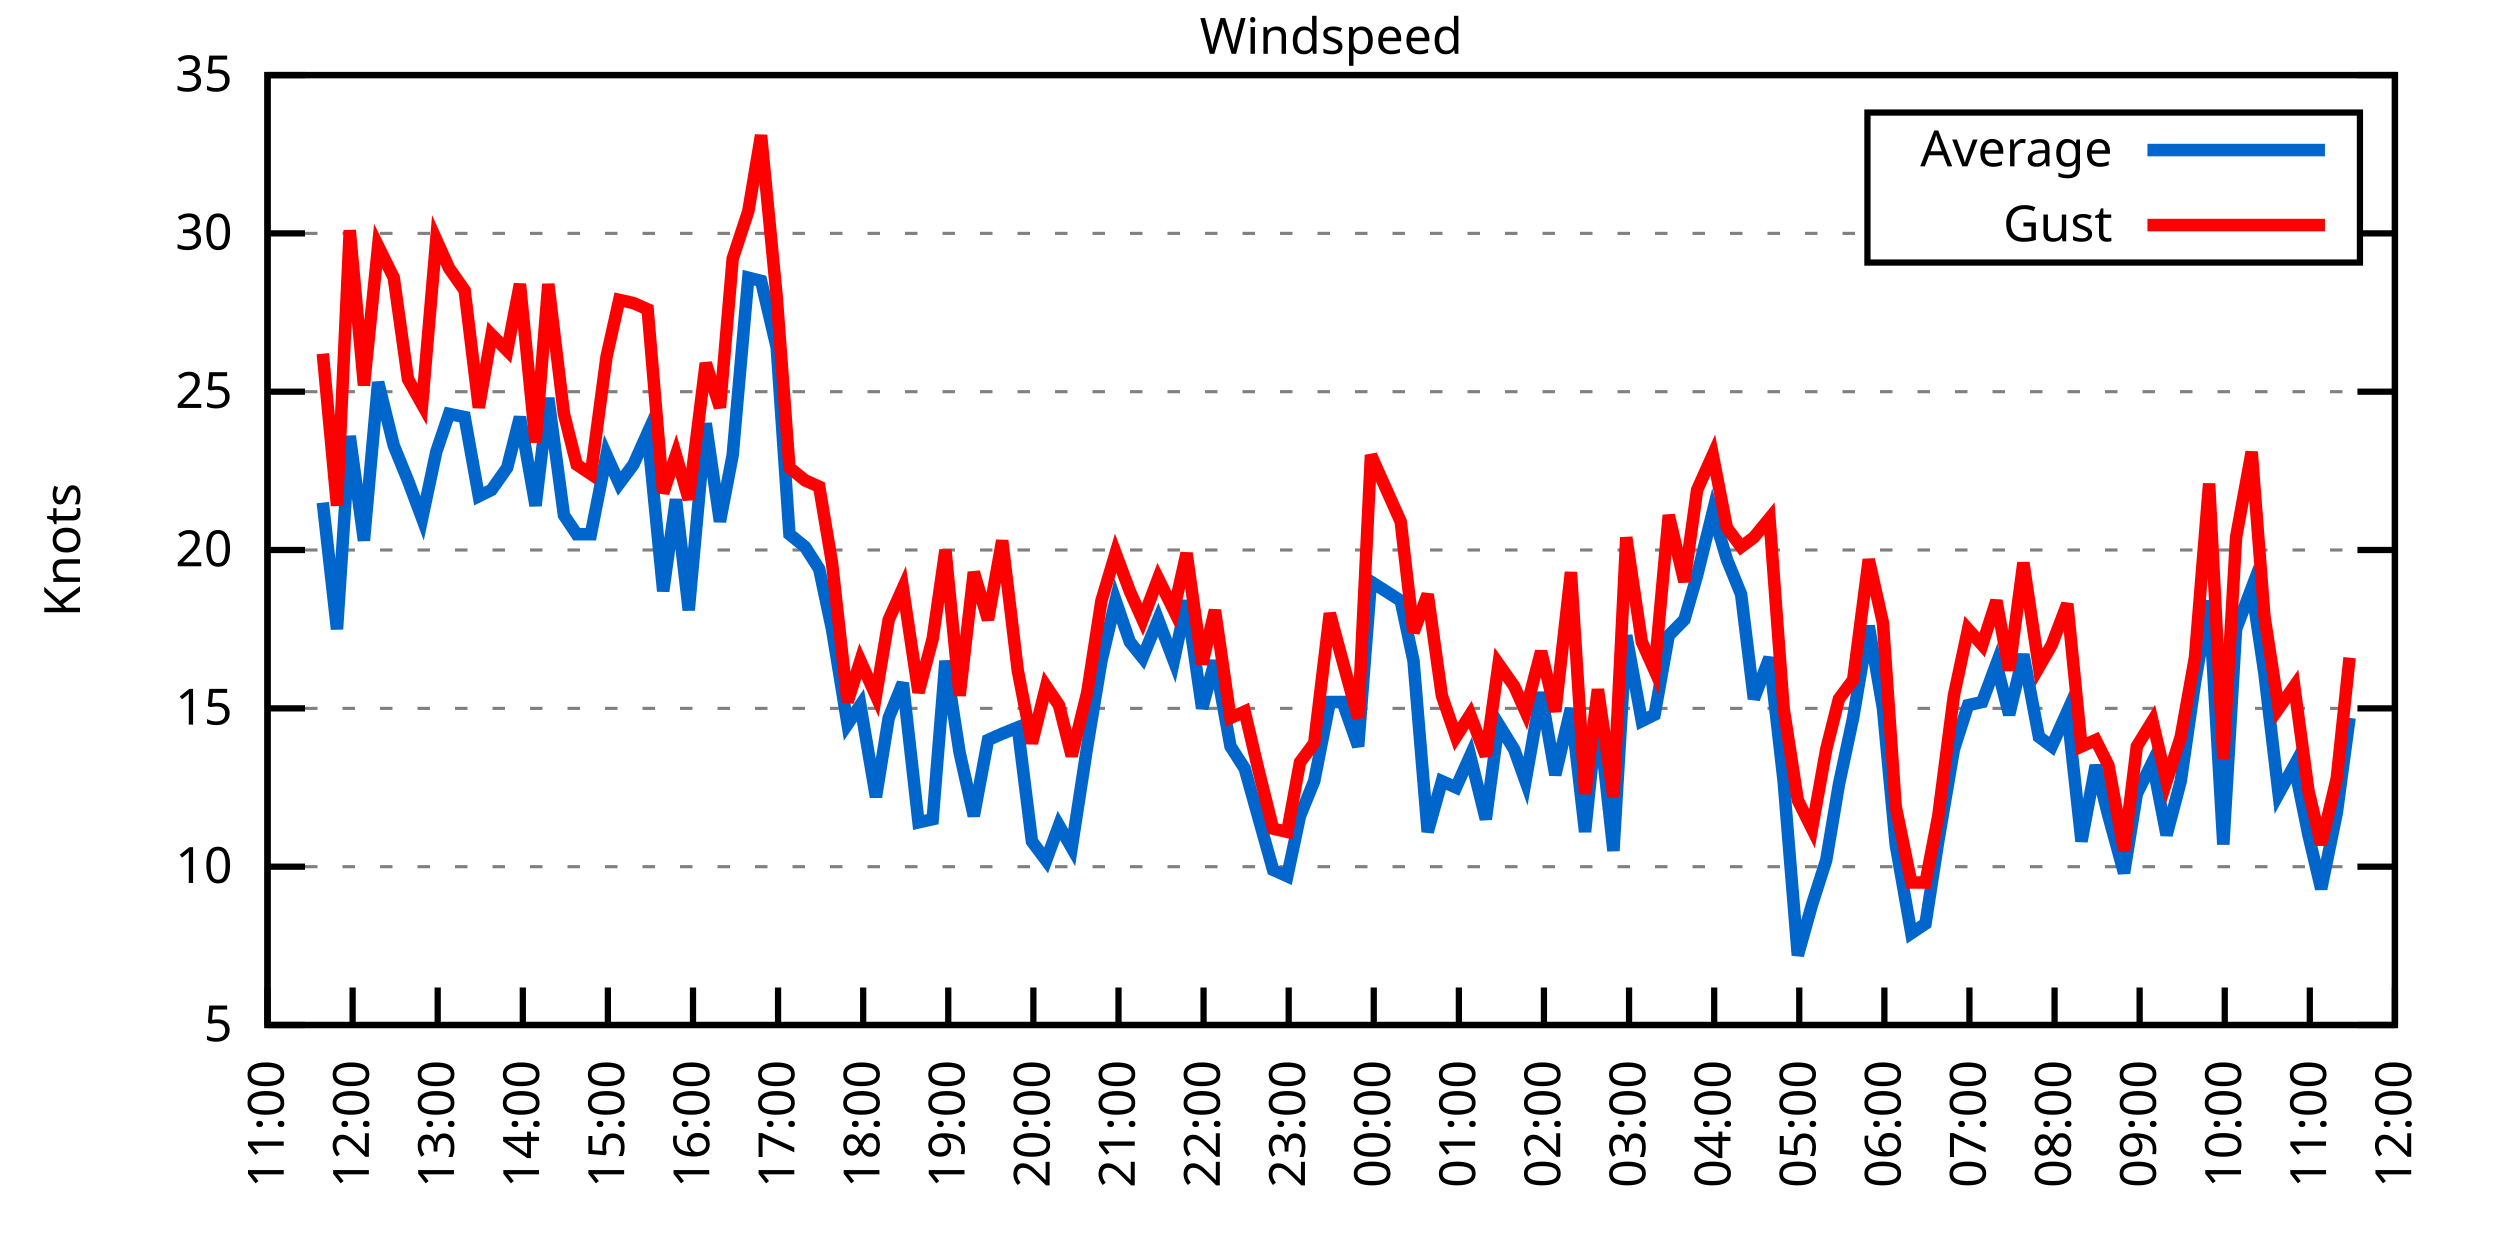
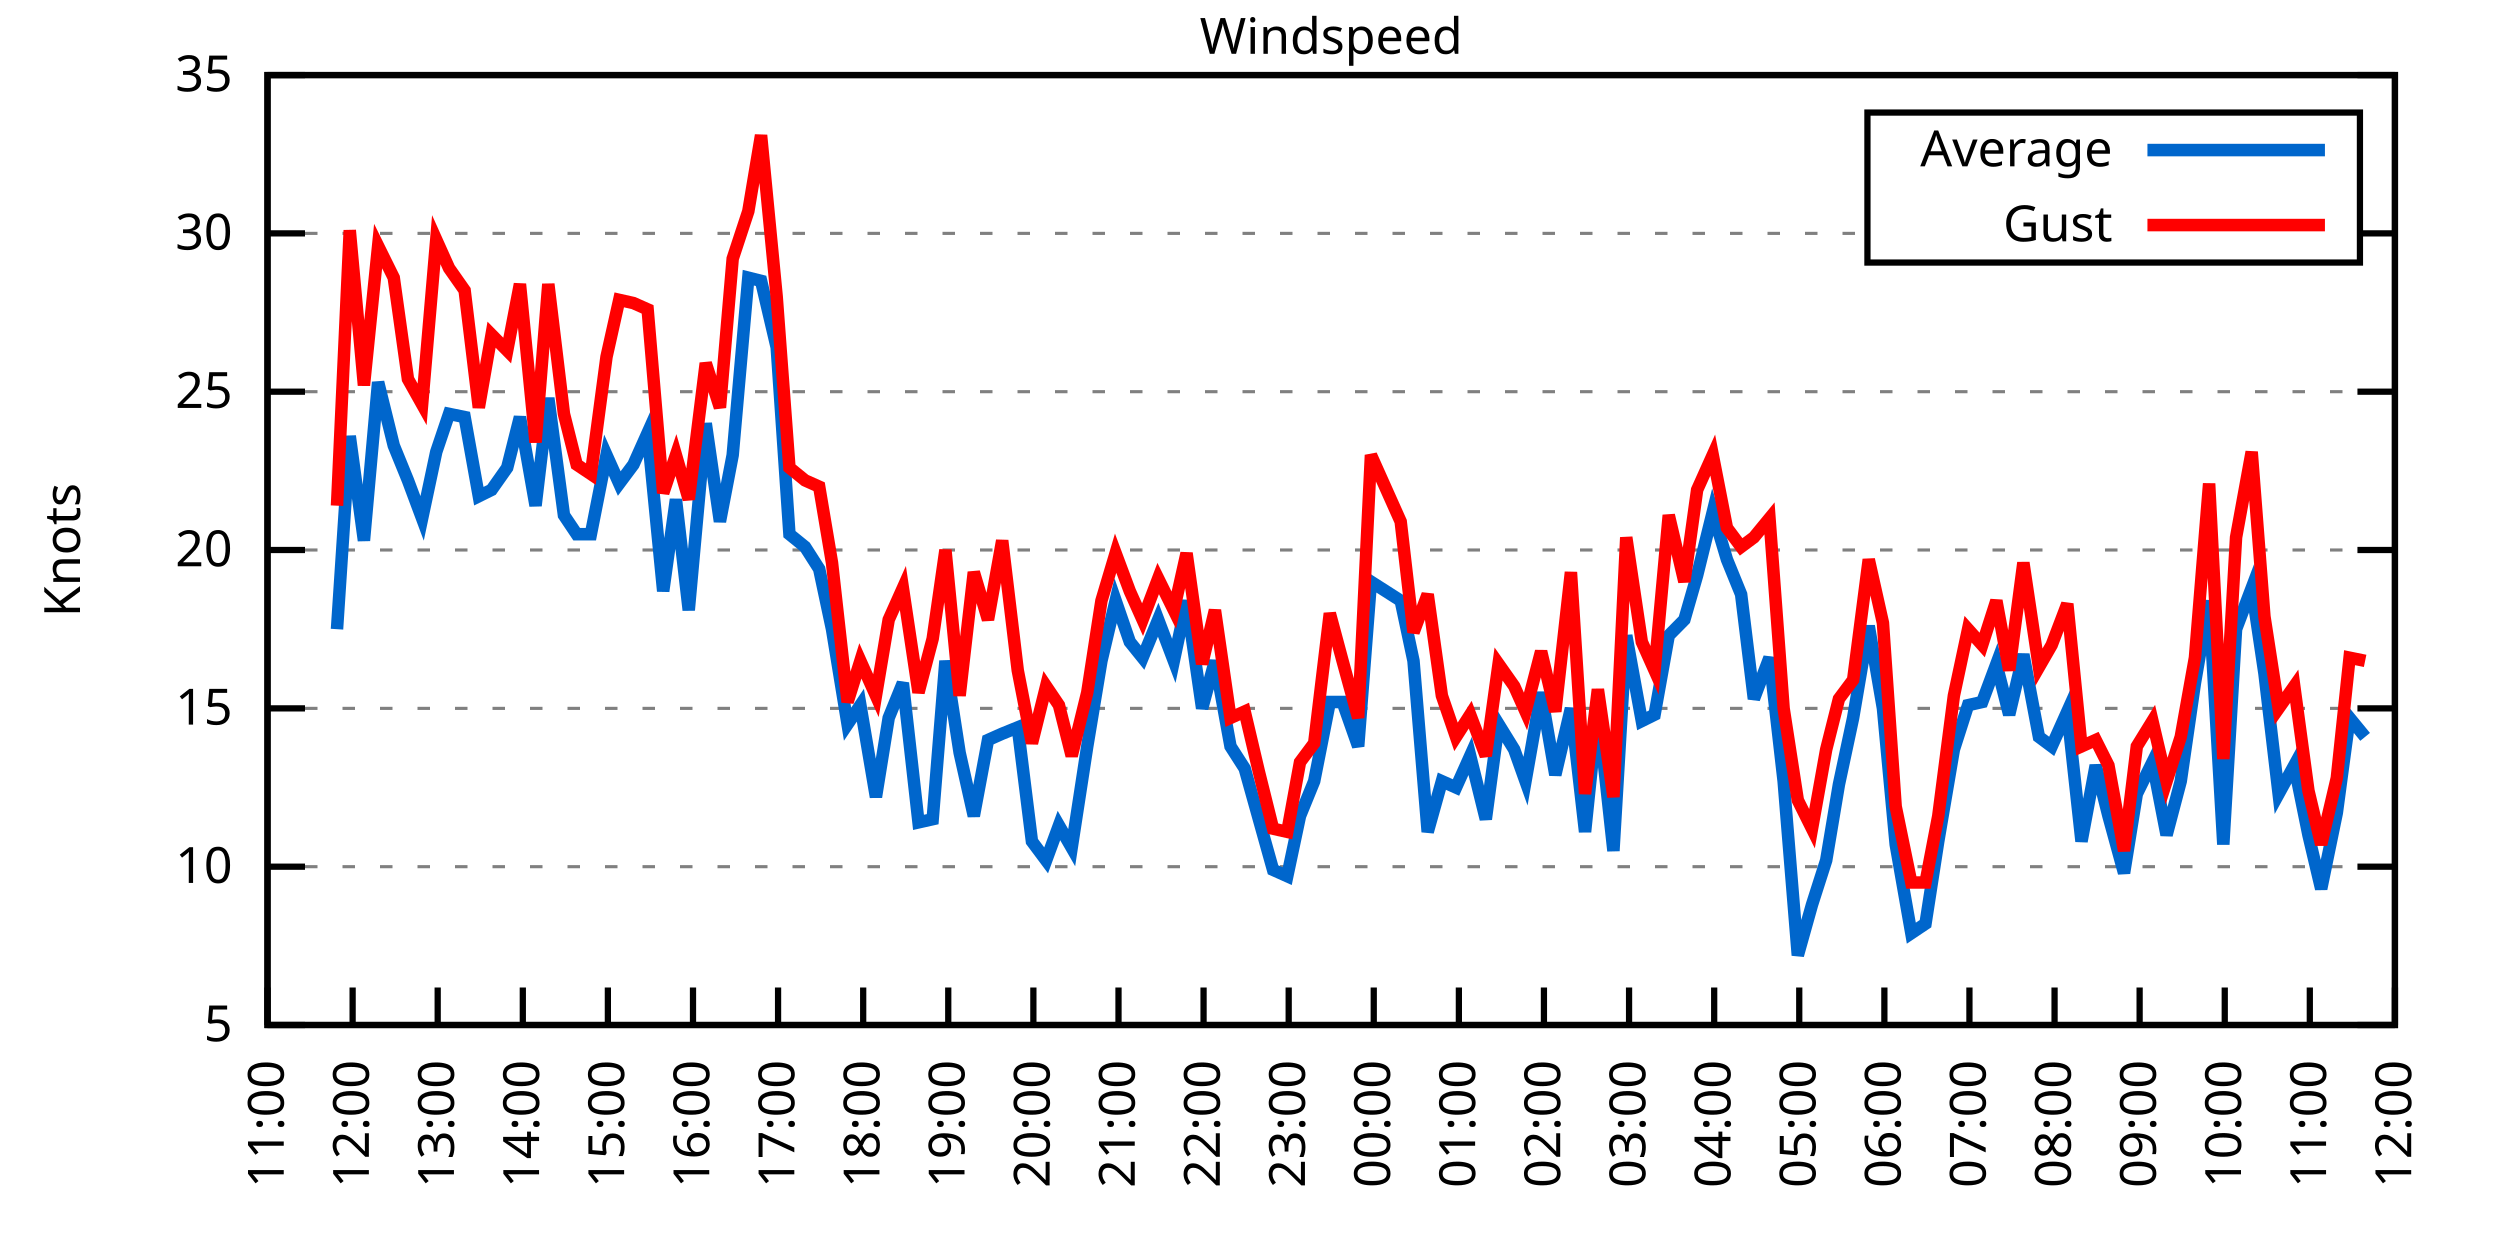
<svg xmlns="http://www.w3.org/2000/svg" xmlns:xlink="http://www.w3.org/1999/xlink" width="400" height="200" viewBox="0 0 400 200">
  <g id="gnuplot_canvas">
    <rect x="0" y="0" width="400" height="200" fill="none" />
    <defs>
      <circle id="gpDot" r="0.5" stroke-width="0.5" stroke="currentColor" />
      <path id="gpPt0" stroke-width="0.333" stroke="currentColor" d="M-1,0 h2 M0,-1 v2" />
      <path id="gpPt1" stroke-width="0.333" stroke="currentColor" d="M-1,-1 L1,1 M1,-1 L-1,1" />
      <path id="gpPt2" stroke-width="0.333" stroke="currentColor" d="M-1,0 L1,0 M0,-1 L0,1 M-1,-1 L1,1 M-1,1 L1,-1" />
      <rect id="gpPt3" stroke-width="0.333" stroke="currentColor" x="-1" y="-1" width="2" height="2" />
      <rect id="gpPt4" stroke-width="0.333" stroke="currentColor" fill="currentColor" x="-1" y="-1" width="2" height="2" />
      <circle id="gpPt5" stroke-width="0.333" stroke="currentColor" cx="0" cy="0" r="1" />
      <use xlink:href="#gpPt5" id="gpPt6" fill="currentColor" stroke="none" />
      <path id="gpPt7" stroke-width="0.333" stroke="currentColor" d="M0,-1.33 L-1.33,0.67 L1.33,0.67 z" />
      <use xlink:href="#gpPt7" id="gpPt8" fill="currentColor" stroke="none" />
      <use xlink:href="#gpPt7" id="gpPt9" stroke="currentColor" transform="rotate(180)" />
      <use xlink:href="#gpPt9" id="gpPt10" fill="currentColor" stroke="none" />
      <use xlink:href="#gpPt3" id="gpPt11" stroke="currentColor" transform="rotate(45)" />
      <use xlink:href="#gpPt11" id="gpPt12" fill="currentColor" stroke="none" />
      <path id="gpPt13" stroke-width="0.333" stroke="currentColor" d="M0,1.330 L1.265,0.411 L0.782,-1.067 L-0.782,-1.076 L-1.265,0.411 z" />
      <use xlink:href="#gpPt13" id="gpPt14" fill="currentColor" stroke="none" />
      <filter id="textbox" filterUnits="objectBoundingBox" x="0" y="0" height="1" width="1">
        <feFlood flood-color="white" flood-opacity="1" result="bgnd" />
        <feComposite in="SourceGraphic" in2="bgnd" operator="atop" />
      </filter>
      <filter id="greybox" filterUnits="objectBoundingBox" x="0" y="0" height="1" width="1">
        <feFlood flood-color="lightgrey" flood-opacity="1" result="grey" />
        <feComposite in="SourceGraphic" in2="grey" operator="atop" />
      </filter>
    </defs>
    <g fill="none" color="white" stroke="currentColor" stroke-width="1.00" stroke-linecap="butt" stroke-linejoin="miter">
</g>
    <g fill="none" color="black" stroke="currentColor" stroke-width="1.00" stroke-linecap="butt" stroke-linejoin="miter">
      <g stroke="none" shape-rendering="crispEdges">
        <polygon fill="rgb(255, 255, 255)" points="42.80,164.00 383.18,164.00 383.18,12.02 42.80,12.02 " />
      </g>
    </g>
    <g fill="none" color="black" stroke="currentColor" stroke-width="1.00" stroke-linecap="butt" stroke-linejoin="miter">
</g>
    <g fill="none" color="black" stroke="black" stroke-width="0.50" stroke-linecap="butt" stroke-linejoin="miter">
</g>
    <g fill="none" color="gray" stroke="currentColor" stroke-width="0.50" stroke-linecap="butt" stroke-linejoin="miter">
      <path stroke="gray" stroke-dasharray="2,4" class="gridline" d="M42.80,164.00 L383.19,164.00  " />
    </g>
    <g fill="none" color="gray" stroke="gray" stroke-width="1.00" stroke-linecap="butt" stroke-linejoin="miter">
</g>
    <g fill="none" color="black" stroke="currentColor" stroke-width="1.00" stroke-linecap="butt" stroke-linejoin="miter">
      <path stroke="black" d="M42.80,164.00 L48.80,164.00 M383.19,164.00 L377.19,164.00  " />
      <g transform="translate(37.20,166.60)" stroke="none" fill="black" font-family="Sans" font-size="8.00" text-anchor="end">
        <text>
          <tspan font-family="Sans"> 5</tspan>
        </text>
      </g>
    </g>
    <g fill="none" color="black" stroke="currentColor" stroke-width="1.00" stroke-linecap="butt" stroke-linejoin="miter">
</g>
    <g fill="none" color="black" stroke="black" stroke-width="0.50" stroke-linecap="butt" stroke-linejoin="miter">
</g>
    <g fill="none" color="gray" stroke="currentColor" stroke-width="0.50" stroke-linecap="butt" stroke-linejoin="miter">
      <path stroke="gray" stroke-dasharray="2,4" class="gridline" d="M42.80,138.67 L383.19,138.67  " />
    </g>
    <g fill="none" color="gray" stroke="gray" stroke-width="1.00" stroke-linecap="butt" stroke-linejoin="miter">
</g>
    <g fill="none" color="black" stroke="currentColor" stroke-width="1.00" stroke-linecap="butt" stroke-linejoin="miter">
      <path stroke="black" d="M42.80,138.67 L48.80,138.67 M383.19,138.67 L377.19,138.67  " />
      <g transform="translate(37.20,141.27)" stroke="none" fill="black" font-family="Sans" font-size="8.00" text-anchor="end">
        <text>
          <tspan font-family="Sans"> 10</tspan>
        </text>
      </g>
    </g>
    <g fill="none" color="black" stroke="currentColor" stroke-width="1.00" stroke-linecap="butt" stroke-linejoin="miter">
</g>
    <g fill="none" color="black" stroke="black" stroke-width="0.50" stroke-linecap="butt" stroke-linejoin="miter">
</g>
    <g fill="none" color="gray" stroke="currentColor" stroke-width="0.50" stroke-linecap="butt" stroke-linejoin="miter">
      <path stroke="gray" stroke-dasharray="2,4" class="gridline" d="M42.80,113.34 L383.19,113.34  " />
    </g>
    <g fill="none" color="gray" stroke="gray" stroke-width="1.00" stroke-linecap="butt" stroke-linejoin="miter">
</g>
    <g fill="none" color="black" stroke="currentColor" stroke-width="1.00" stroke-linecap="butt" stroke-linejoin="miter">
      <path stroke="black" d="M42.80,113.34 L48.80,113.34 M383.19,113.34 L377.19,113.34  " />
      <g transform="translate(37.20,115.94)" stroke="none" fill="black" font-family="Sans" font-size="8.00" text-anchor="end">
        <text>
          <tspan font-family="Sans"> 15</tspan>
        </text>
      </g>
    </g>
    <g fill="none" color="black" stroke="currentColor" stroke-width="1.00" stroke-linecap="butt" stroke-linejoin="miter">
</g>
    <g fill="none" color="black" stroke="black" stroke-width="0.50" stroke-linecap="butt" stroke-linejoin="miter">
</g>
    <g fill="none" color="gray" stroke="currentColor" stroke-width="0.50" stroke-linecap="butt" stroke-linejoin="miter">
      <path stroke="gray" stroke-dasharray="2,4" class="gridline" d="M42.80,88.00 L383.19,88.00  " />
    </g>
    <g fill="none" color="gray" stroke="gray" stroke-width="1.00" stroke-linecap="butt" stroke-linejoin="miter">
</g>
    <g fill="none" color="black" stroke="currentColor" stroke-width="1.00" stroke-linecap="butt" stroke-linejoin="miter">
      <path stroke="black" d="M42.80,88.00 L48.80,88.00 M383.19,88.00 L377.19,88.00  " />
      <g transform="translate(37.20,90.60)" stroke="none" fill="black" font-family="Sans" font-size="8.00" text-anchor="end">
        <text>
          <tspan font-family="Sans"> 20</tspan>
        </text>
      </g>
    </g>
    <g fill="none" color="black" stroke="currentColor" stroke-width="1.00" stroke-linecap="butt" stroke-linejoin="miter">
</g>
    <g fill="none" color="black" stroke="black" stroke-width="0.50" stroke-linecap="butt" stroke-linejoin="miter">
</g>
    <g fill="none" color="gray" stroke="currentColor" stroke-width="0.50" stroke-linecap="butt" stroke-linejoin="miter">
      <path stroke="gray" stroke-dasharray="2,4" class="gridline" d="M42.80,62.67 L383.19,62.67  " />
    </g>
    <g fill="none" color="gray" stroke="gray" stroke-width="1.00" stroke-linecap="butt" stroke-linejoin="miter">
</g>
    <g fill="none" color="black" stroke="currentColor" stroke-width="1.00" stroke-linecap="butt" stroke-linejoin="miter">
      <path stroke="black" d="M42.80,62.67 L48.80,62.67 M383.19,62.67 L377.19,62.67  " />
      <g transform="translate(37.20,65.27)" stroke="none" fill="black" font-family="Sans" font-size="8.00" text-anchor="end">
        <text>
          <tspan font-family="Sans"> 25</tspan>
        </text>
      </g>
    </g>
    <g fill="none" color="black" stroke="currentColor" stroke-width="1.00" stroke-linecap="butt" stroke-linejoin="miter">
</g>
    <g fill="none" color="black" stroke="black" stroke-width="0.50" stroke-linecap="butt" stroke-linejoin="miter">
</g>
    <g fill="none" color="gray" stroke="currentColor" stroke-width="0.50" stroke-linecap="butt" stroke-linejoin="miter">
      <path stroke="gray" stroke-dasharray="2,4" class="gridline" d="M42.80,37.34 L298.79,37.34 M377.59,37.34 L383.19,37.34  " />
    </g>
    <g fill="none" color="gray" stroke="gray" stroke-width="1.00" stroke-linecap="butt" stroke-linejoin="miter">
</g>
    <g fill="none" color="black" stroke="currentColor" stroke-width="1.00" stroke-linecap="butt" stroke-linejoin="miter">
      <path stroke="black" d="M42.80,37.34 L48.80,37.34 M383.19,37.34 L377.19,37.34  " />
      <g transform="translate(37.20,39.94)" stroke="none" fill="black" font-family="Sans" font-size="8.00" text-anchor="end">
        <text>
          <tspan font-family="Sans"> 30</tspan>
        </text>
      </g>
    </g>
    <g fill="none" color="black" stroke="currentColor" stroke-width="1.00" stroke-linecap="butt" stroke-linejoin="miter">
</g>
    <g fill="none" color="black" stroke="black" stroke-width="0.50" stroke-linecap="butt" stroke-linejoin="miter">
</g>
    <g fill="none" color="gray" stroke="currentColor" stroke-width="0.50" stroke-linecap="butt" stroke-linejoin="miter">
      <path stroke="gray" stroke-dasharray="2,4" class="gridline" d="M42.80,12.01 L383.19,12.01  " />
    </g>
    <g fill="none" color="gray" stroke="gray" stroke-width="1.00" stroke-linecap="butt" stroke-linejoin="miter">
</g>
    <g fill="none" color="black" stroke="currentColor" stroke-width="1.00" stroke-linecap="butt" stroke-linejoin="miter">
      <path stroke="black" d="M42.80,12.01 L48.80,12.01 M383.19,12.01 L377.19,12.01  " />
      <g transform="translate(37.20,14.61)" stroke="none" fill="black" font-family="Sans" font-size="8.00" text-anchor="end">
        <text>
          <tspan font-family="Sans"> 35</tspan>
        </text>
      </g>
    </g>
    <g fill="none" color="black" stroke="currentColor" stroke-width="1.00" stroke-linecap="butt" stroke-linejoin="miter">
      <path stroke="black" d="M42.80,164.00 L42.80,158.00  " />
      <g transform="translate(45.40,169.60) rotate(270.00)" stroke="none" fill="black" font-family="Sans" font-size="8.00" text-anchor="end">
        <text>
          <tspan font-family="Sans">11:00</tspan>
        </text>
      </g>
    </g>
    <g fill="none" color="black" stroke="currentColor" stroke-width="1.00" stroke-linecap="butt" stroke-linejoin="miter">
      <path stroke="black" d="M56.42,164.00 L56.42,158.00  " />
      <g transform="translate(59.02,169.60) rotate(270.00)" stroke="none" fill="black" font-family="Sans" font-size="8.00" text-anchor="end">
        <text>
          <tspan font-family="Sans">12:00</tspan>
        </text>
      </g>
    </g>
    <g fill="none" color="black" stroke="currentColor" stroke-width="1.00" stroke-linecap="butt" stroke-linejoin="miter">
      <path stroke="black" d="M70.03,164.00 L70.03,158.00  " />
      <g transform="translate(72.63,169.60) rotate(270.00)" stroke="none" fill="black" font-family="Sans" font-size="8.00" text-anchor="end">
        <text>
          <tspan font-family="Sans">13:00</tspan>
        </text>
      </g>
    </g>
    <g fill="none" color="black" stroke="currentColor" stroke-width="1.00" stroke-linecap="butt" stroke-linejoin="miter">
      <path stroke="black" d="M83.65,164.00 L83.65,158.00  " />
      <g transform="translate(86.25,169.60) rotate(270.00)" stroke="none" fill="black" font-family="Sans" font-size="8.00" text-anchor="end">
        <text>
          <tspan font-family="Sans">14:00</tspan>
        </text>
      </g>
    </g>
    <g fill="none" color="black" stroke="currentColor" stroke-width="1.00" stroke-linecap="butt" stroke-linejoin="miter">
      <path stroke="black" d="M97.26,164.00 L97.26,158.00  " />
      <g transform="translate(99.86,169.60) rotate(270.00)" stroke="none" fill="black" font-family="Sans" font-size="8.00" text-anchor="end">
        <text>
          <tspan font-family="Sans">15:00</tspan>
        </text>
      </g>
    </g>
    <g fill="none" color="black" stroke="currentColor" stroke-width="1.00" stroke-linecap="butt" stroke-linejoin="miter">
      <path stroke="black" d="M110.88,164.00 L110.88,158.00  " />
      <g transform="translate(113.48,169.60) rotate(270.00)" stroke="none" fill="black" font-family="Sans" font-size="8.00" text-anchor="end">
        <text>
          <tspan font-family="Sans">16:00</tspan>
        </text>
      </g>
    </g>
    <g fill="none" color="black" stroke="currentColor" stroke-width="1.00" stroke-linecap="butt" stroke-linejoin="miter">
      <path stroke="black" d="M124.49,164.00 L124.49,158.00  " />
      <g transform="translate(127.09,169.60) rotate(270.00)" stroke="none" fill="black" font-family="Sans" font-size="8.00" text-anchor="end">
        <text>
          <tspan font-family="Sans">17:00</tspan>
        </text>
      </g>
    </g>
    <g fill="none" color="black" stroke="currentColor" stroke-width="1.00" stroke-linecap="butt" stroke-linejoin="miter">
      <path stroke="black" d="M138.11,164.00 L138.11,158.00  " />
      <g transform="translate(140.71,169.60) rotate(270.00)" stroke="none" fill="black" font-family="Sans" font-size="8.00" text-anchor="end">
        <text>
          <tspan font-family="Sans">18:00</tspan>
        </text>
      </g>
    </g>
    <g fill="none" color="black" stroke="currentColor" stroke-width="1.00" stroke-linecap="butt" stroke-linejoin="miter">
      <path stroke="black" d="M151.72,164.00 L151.72,158.00  " />
      <g transform="translate(154.32,169.60) rotate(270.00)" stroke="none" fill="black" font-family="Sans" font-size="8.00" text-anchor="end">
        <text>
          <tspan font-family="Sans">19:00</tspan>
        </text>
      </g>
    </g>
    <g fill="none" color="black" stroke="currentColor" stroke-width="1.00" stroke-linecap="butt" stroke-linejoin="miter">
      <path stroke="black" d="M165.34,164.00 L165.34,158.00  " />
      <g transform="translate(167.94,169.60) rotate(270.00)" stroke="none" fill="black" font-family="Sans" font-size="8.00" text-anchor="end">
        <text>
          <tspan font-family="Sans">20:00</tspan>
        </text>
      </g>
    </g>
    <g fill="none" color="black" stroke="currentColor" stroke-width="1.00" stroke-linecap="butt" stroke-linejoin="miter">
      <path stroke="black" d="M178.96,164.00 L178.96,158.00  " />
      <g transform="translate(181.56,169.60) rotate(270.00)" stroke="none" fill="black" font-family="Sans" font-size="8.00" text-anchor="end">
        <text>
          <tspan font-family="Sans">21:00</tspan>
        </text>
      </g>
    </g>
    <g fill="none" color="black" stroke="currentColor" stroke-width="1.00" stroke-linecap="butt" stroke-linejoin="miter">
      <path stroke="black" d="M192.57,164.00 L192.57,158.00  " />
      <g transform="translate(195.17,169.60) rotate(270.00)" stroke="none" fill="black" font-family="Sans" font-size="8.00" text-anchor="end">
        <text>
          <tspan font-family="Sans">22:00</tspan>
        </text>
      </g>
    </g>
    <g fill="none" color="black" stroke="currentColor" stroke-width="1.00" stroke-linecap="butt" stroke-linejoin="miter">
      <path stroke="black" d="M206.19,164.00 L206.19,158.00  " />
      <g transform="translate(208.79,169.60) rotate(270.00)" stroke="none" fill="black" font-family="Sans" font-size="8.00" text-anchor="end">
        <text>
          <tspan font-family="Sans">23:00</tspan>
        </text>
      </g>
    </g>
    <g fill="none" color="black" stroke="currentColor" stroke-width="1.00" stroke-linecap="butt" stroke-linejoin="miter">
      <path stroke="black" d="M219.80,164.00 L219.80,158.00  " />
      <g transform="translate(222.40,169.60) rotate(270.00)" stroke="none" fill="black" font-family="Sans" font-size="8.00" text-anchor="end">
        <text>
          <tspan font-family="Sans">00:00</tspan>
        </text>
      </g>
    </g>
    <g fill="none" color="black" stroke="currentColor" stroke-width="1.00" stroke-linecap="butt" stroke-linejoin="miter">
      <path stroke="black" d="M233.42,164.00 L233.42,158.00  " />
      <g transform="translate(236.02,169.60) rotate(270.00)" stroke="none" fill="black" font-family="Sans" font-size="8.00" text-anchor="end">
        <text>
          <tspan font-family="Sans">01:00</tspan>
        </text>
      </g>
    </g>
    <g fill="none" color="black" stroke="currentColor" stroke-width="1.00" stroke-linecap="butt" stroke-linejoin="miter">
      <path stroke="black" d="M247.03,164.00 L247.03,158.00  " />
      <g transform="translate(249.63,169.60) rotate(270.00)" stroke="none" fill="black" font-family="Sans" font-size="8.00" text-anchor="end">
        <text>
          <tspan font-family="Sans">02:00</tspan>
        </text>
      </g>
    </g>
    <g fill="none" color="black" stroke="currentColor" stroke-width="1.00" stroke-linecap="butt" stroke-linejoin="miter">
      <path stroke="black" d="M260.65,164.00 L260.65,158.00  " />
      <g transform="translate(263.25,169.60) rotate(270.00)" stroke="none" fill="black" font-family="Sans" font-size="8.00" text-anchor="end">
        <text>
          <tspan font-family="Sans">03:00</tspan>
        </text>
      </g>
    </g>
    <g fill="none" color="black" stroke="currentColor" stroke-width="1.00" stroke-linecap="butt" stroke-linejoin="miter">
      <path stroke="black" d="M274.27,164.00 L274.27,158.00  " />
      <g transform="translate(276.87,169.60) rotate(270.00)" stroke="none" fill="black" font-family="Sans" font-size="8.00" text-anchor="end">
        <text>
          <tspan font-family="Sans">04:00</tspan>
        </text>
      </g>
    </g>
    <g fill="none" color="black" stroke="currentColor" stroke-width="1.00" stroke-linecap="butt" stroke-linejoin="miter">
      <path stroke="black" d="M287.88,164.00 L287.88,158.00  " />
      <g transform="translate(290.48,169.60) rotate(270.00)" stroke="none" fill="black" font-family="Sans" font-size="8.00" text-anchor="end">
        <text>
          <tspan font-family="Sans">05:00</tspan>
        </text>
      </g>
    </g>
    <g fill="none" color="black" stroke="currentColor" stroke-width="1.00" stroke-linecap="butt" stroke-linejoin="miter">
      <path stroke="black" d="M301.50,164.00 L301.50,158.00  " />
      <g transform="translate(304.10,169.60) rotate(270.00)" stroke="none" fill="black" font-family="Sans" font-size="8.00" text-anchor="end">
        <text>
          <tspan font-family="Sans">06:00</tspan>
        </text>
      </g>
    </g>
    <g fill="none" color="black" stroke="currentColor" stroke-width="1.00" stroke-linecap="butt" stroke-linejoin="miter">
      <path stroke="black" d="M315.11,164.00 L315.11,158.00  " />
      <g transform="translate(317.71,169.60) rotate(270.00)" stroke="none" fill="black" font-family="Sans" font-size="8.00" text-anchor="end">
        <text>
          <tspan font-family="Sans">07:00</tspan>
        </text>
      </g>
    </g>
    <g fill="none" color="black" stroke="currentColor" stroke-width="1.00" stroke-linecap="butt" stroke-linejoin="miter">
      <path stroke="black" d="M328.73,164.00 L328.73,158.00  " />
      <g transform="translate(331.33,169.60) rotate(270.00)" stroke="none" fill="black" font-family="Sans" font-size="8.00" text-anchor="end">
        <text>
          <tspan font-family="Sans">08:00</tspan>
        </text>
      </g>
    </g>
    <g fill="none" color="black" stroke="currentColor" stroke-width="1.00" stroke-linecap="butt" stroke-linejoin="miter">
      <path stroke="black" d="M342.34,164.00 L342.34,158.00  " />
      <g transform="translate(344.94,169.60) rotate(270.00)" stroke="none" fill="black" font-family="Sans" font-size="8.00" text-anchor="end">
        <text>
          <tspan font-family="Sans">09:00</tspan>
        </text>
      </g>
    </g>
    <g fill="none" color="black" stroke="currentColor" stroke-width="1.00" stroke-linecap="butt" stroke-linejoin="miter">
      <path stroke="black" d="M355.96,164.00 L355.96,158.00  " />
      <g transform="translate(358.56,169.60) rotate(270.00)" stroke="none" fill="black" font-family="Sans" font-size="8.00" text-anchor="end">
        <text>
          <tspan font-family="Sans">10:00</tspan>
        </text>
      </g>
    </g>
    <g fill="none" color="black" stroke="currentColor" stroke-width="1.00" stroke-linecap="butt" stroke-linejoin="miter">
      <path stroke="black" d="M369.57,164.00 L369.57,158.00  " />
      <g transform="translate(372.17,169.60) rotate(270.00)" stroke="none" fill="black" font-family="Sans" font-size="8.00" text-anchor="end">
        <text>
          <tspan font-family="Sans">11:00</tspan>
        </text>
      </g>
    </g>
    <g fill="none" color="black" stroke="currentColor" stroke-width="1.00" stroke-linecap="butt" stroke-linejoin="miter">
      <path stroke="black" d="M383.19,164.00 L383.19,158.00  " />
      <g transform="translate(385.79,169.60) rotate(270.00)" stroke="none" fill="black" font-family="Sans" font-size="8.00" text-anchor="end">
        <text>
          <tspan font-family="Sans">12:00</tspan>
        </text>
      </g>
    </g>
    <g fill="none" color="black" stroke="currentColor" stroke-width="1.00" stroke-linecap="butt" stroke-linejoin="miter">
</g>
    <g fill="none" color="black" stroke="currentColor" stroke-width="1.00" stroke-linecap="butt" stroke-linejoin="miter">
      <path stroke="black" d="M42.80,12.01 L42.80,164.00 L383.19,164.00 L383.19,12.01 L42.80,12.01 Z  " />
    </g>
    <g fill="none" color="black" stroke="currentColor" stroke-width="1.00" stroke-linecap="butt" stroke-linejoin="miter">
</g>
    <g fill="none" color="black" stroke="currentColor" stroke-width="1.00" stroke-linecap="butt" stroke-linejoin="miter">
      <path stroke="black" d="M298.79,42.01 L298.79,18.01 L377.59,18.01 L377.59,42.01 L298.79,42.01 Z  " />
    </g>
    <g id="Windspeed_plot_1">
      <g fill="none" color="white" stroke="black" stroke-width="2.00" stroke-linecap="butt" stroke-linejoin="miter">
</g>
      <g fill="none" color="black" stroke="currentColor" stroke-width="2.00" stroke-linecap="butt" stroke-linejoin="miter">
        <g transform="translate(337.99,26.61)" stroke="none" fill="black" font-family="Sans" font-size="8.00" text-anchor="end">
          <text>
            <tspan font-family="Sans">Average</tspan>
          </text>
        </g>
      </g>
      <g fill="none" color="black" stroke="currentColor" stroke-width="2.00" stroke-linecap="butt" stroke-linejoin="miter">
-         <path stroke="rgb(  0, 102, 204)" d="M343.59,24.01 L371.99,24.01 M51.65,80.41 L53.92,100.67 L55.96,69.77 L58.23,86.49 L60.50,61.15 L63.00,71.29   L65.27,76.86 L67.54,82.94 L69.80,72.30 L71.85,66.22 L74.34,66.73 L76.61,79.39 L78.65,78.38 L81.15,74.83   L83.19,66.73 L85.69,80.91 L87.73,63.69 L90.23,82.43 L92.27,85.47 L94.54,85.47 L97.04,72.81 L99.08,77.37   L101.35,74.33 L103.62,69.26 L106.11,94.59 L108.15,79.90 L110.20,97.63 L112.92,67.74 L115.19,83.45 L117.23,72.81   L119.73,44.43 L121.77,44.94 L124.27,55.58 L126.31,85.47 L128.81,87.50 L131.07,91.04 L133.12,100.67 L135.61,115.87   L137.66,112.83 L140.15,127.52 L142.19,114.86 L144.46,109.28 L146.96,131.58 L149.23,131.07 L151.27,105.74 L153.54,120.43   L155.81,130.56 L158.08,118.40 L160.35,117.39 L162.84,116.38 L165.11,134.62 L167.38,137.66 L169.43,132.08 L171.47,135.63   L173.96,119.42 L176.23,105.74 L178.50,96.11 L180.77,102.70 L182.81,105.23 L185.31,99.15 L187.81,105.74 L189.85,96.11   L192.34,113.34 L194.39,105.74 L196.88,119.42 L199.15,122.96 L201.42,131.07 L203.69,139.17 L205.96,140.19 L208.00,130.56   L210.27,124.99 L212.77,112.32 L214.81,112.32 L217.31,119.42 L219.35,93.07 L224.11,96.11 L226.16,105.74 L228.43,133.10   L230.70,124.99 L232.96,126.00 L235.23,120.94 L237.73,131.07 L239.77,115.87 L242.27,119.92 L244.08,124.99 L246.58,110.80   L248.85,123.98 L251.35,113.34 L253.61,133.10 L255.66,113.34 L258.15,136.14 L260.20,101.68 L262.69,115.36 L264.73,114.35   L267.00,101.68 L269.50,99.15 L271.54,92.06 L274.04,81.93 L276.31,89.52 L278.58,95.10 L280.62,111.82 L283.12,105.23   L285.38,124.99 L287.65,152.85 L289.92,144.75 L292.19,137.66 L294.23,125.50 L296.50,114.86 L299.00,100.16 L301.27,113.34   L303.31,135.12 L305.81,149.31 L308.08,147.79 L310.12,134.62 L312.62,119.92 L314.89,112.83 L317.15,112.32 L319.42,106.24   L321.47,114.35 L323.74,104.72 L326.23,117.90 L328.27,119.42 L330.77,113.84 L333.04,134.62 L335.31,122.46 L337.35,130.56   L339.85,139.68 L341.89,127.02 L344.39,121.95 L346.65,133.60 L348.92,124.99 L351.19,109.28 L353.46,96.11 L355.73,135.12   L357.77,100.67 L360.27,94.08 L362.31,107.76 L364.58,127.02 L367.08,122.46 L369.35,133.60 L371.39,142.21 L373.89,130.06   L375.93,114.86  " />
+         <path stroke="rgb(  0, 102, 204)" d="M343.59,24.01 L371.99,24.01 M53.92,100.67 L55.96,69.77 L58.23,86.49 L60.50,61.15 L63.00,71.29 L65.27,76.86   L67.54,82.94 L69.80,72.30 L71.85,66.22 L74.34,66.73 L76.61,79.39 L78.65,78.38 L81.15,74.83 L83.19,66.73   L85.69,80.91 L87.73,63.69 L90.23,82.43 L92.27,85.47 L94.54,85.47 L97.04,72.81 L99.08,77.37 L101.35,74.33   L103.62,69.26 L106.11,94.59 L108.15,79.90 L110.20,97.63 L112.92,67.74 L115.19,83.45 L117.23,72.81 L119.73,44.43   L121.77,44.94 L124.27,55.58 L126.31,85.47 L128.81,87.50 L131.07,91.04 L133.12,100.67 L135.61,115.87 L137.66,112.83   L140.15,127.52 L142.19,114.86 L144.46,109.28 L146.96,131.58 L149.23,131.07 L151.27,105.74 L153.54,120.43 L155.81,130.56   L158.08,118.40 L160.35,117.39 L162.84,116.38 L165.11,134.62 L167.38,137.66 L169.43,132.08 L171.47,135.63 L173.96,119.42   L176.23,105.74 L178.50,96.11 L180.77,102.70 L182.81,105.23 L185.31,99.15 L187.81,105.74 L189.85,96.11 L192.34,113.34   L194.39,105.74 L196.88,119.42 L199.15,122.96 L201.42,131.07 L203.69,139.17 L205.96,140.19 L208.00,130.56 L210.27,124.99   L212.77,112.32 L214.81,112.32 L217.31,119.42 L219.35,93.07 L224.11,96.11 L226.16,105.74 L228.43,133.10 L230.70,124.99   L232.96,126.00 L235.23,120.94 L237.73,131.07 L239.77,115.87 L242.27,119.92 L244.08,124.99 L246.58,110.80 L248.85,123.98   L251.35,113.34 L253.61,133.10 L255.66,113.34 L258.15,136.14 L260.20,101.68 L262.69,115.36 L264.73,114.35 L267.00,101.68   L269.50,99.15 L271.54,92.06 L274.04,81.93 L276.31,89.52 L278.58,95.10 L280.62,111.82 L283.12,105.23 L285.38,124.99   L287.65,152.85 L289.92,144.75 L292.19,137.66 L294.23,125.50 L296.50,114.86 L299.00,100.16 L301.27,113.34 L303.31,135.12   L305.81,149.31 L308.08,147.79 L310.12,134.62 L312.62,119.92 L314.89,112.83 L317.15,112.32 L319.42,106.24 L321.47,114.35   L323.74,104.72 L326.23,117.90 L328.27,119.42 L330.77,113.84 L333.04,134.62 L335.31,122.46 L337.35,130.56 L339.85,139.68   L341.89,127.02 L344.39,121.95 L346.65,133.60 L348.92,124.99 L351.19,109.28 L353.46,96.11 L355.73,135.12 L357.77,100.67   L360.27,94.08 L362.31,107.76 L364.58,127.02 L367.08,122.46 L369.35,133.60 L371.39,142.21 L373.89,130.06 L375.93,114.86   L378.42,117.90  " />
      </g>
    </g>
    <g id="Windspeed_plot_2">
      <g fill="none" color="black" stroke="currentColor" stroke-width="2.00" stroke-linecap="butt" stroke-linejoin="miter">
        <g transform="translate(337.99,38.61)" stroke="none" fill="black" font-family="Sans" font-size="8.00" text-anchor="end">
          <text>
            <tspan font-family="Sans">Gust</tspan>
          </text>
        </g>
      </g>
      <g fill="none" color="black" stroke="currentColor" stroke-width="2.00" stroke-linecap="butt" stroke-linejoin="miter">
-         <path stroke="rgb(255,   0,   0)" d="M343.59,36.01 L371.99,36.01 M51.65,56.59 L53.92,80.91 L55.96,36.84 L58.23,61.66 L60.50,39.37 L63.00,44.43   L65.27,60.65 L67.54,64.70 L69.80,38.35 L71.85,42.91 L74.34,46.46 L76.61,65.21 L78.65,53.55 L81.15,56.09   L83.19,45.45 L85.69,70.78 L87.73,45.45 L90.23,66.22 L92.27,74.33 L94.54,75.85 L97.04,57.10 L99.08,47.98   L101.35,48.49 L103.62,49.50 L106.11,78.89 L108.15,72.81 L110.20,79.90 L112.92,58.11 L115.19,65.21 L117.23,41.39   L119.73,33.80 L121.77,21.64 L124.27,47.47 L126.31,74.83 L128.81,76.86 L131.07,77.87 L133.12,90.03 L135.61,112.32   L137.66,105.74 L140.15,111.31 L142.19,99.15 L144.46,94.08 L146.96,110.80 L149.23,102.19 L151.27,88.00 L153.54,111.31   L155.81,91.55 L158.08,99.15 L160.35,86.49 L162.84,107.26 L165.11,118.91 L167.38,109.79 L169.43,112.83 L171.47,120.94   L173.96,110.80 L176.23,96.11 L178.50,88.51 L180.77,94.59 L182.81,99.15 L185.31,92.56 L187.81,97.63 L189.85,88.51   L192.34,106.24 L194.39,97.63 L196.88,114.86 L199.15,113.84 L201.42,123.47 L203.69,132.59 L205.96,133.10 L208.00,121.95   L210.27,118.91 L212.77,98.14 L214.81,105.74 L217.31,114.86 L219.35,72.81 L224.11,83.45 L226.16,101.18 L228.43,95.10   L230.70,111.31 L232.96,117.90 L235.23,114.35 L237.73,120.94 L239.77,106.24 L242.27,109.79 L244.08,113.84 L246.58,104.22   L248.85,113.84 L251.35,91.55 L253.61,127.02 L255.66,110.30 L258.15,127.52 L260.20,85.98 L262.69,102.70 L264.73,107.26   L267.00,82.43 L269.50,93.07 L271.54,78.38 L274.04,72.81 L276.31,84.46 L278.58,87.50 L280.62,85.98 L283.12,82.94   L285.38,113.34 L287.65,128.03 L289.92,132.59 L292.19,119.92 L294.23,111.82 L296.50,108.78 L299.00,89.52 L301.27,99.66   L303.31,129.04 L305.81,141.20 L308.08,141.20 L310.12,130.56 L312.62,111.31 L314.89,100.67 L317.15,103.20 L319.42,96.11   L321.47,107.26 L323.74,90.03 L326.23,106.75 L328.27,103.20 L330.77,96.62 L333.04,119.42 L335.31,118.40 L337.35,122.46   L339.85,136.14 L341.89,119.42 L344.39,115.36 L346.65,124.99 L348.92,117.90 L351.19,105.23 L353.46,77.37 L355.73,121.44   L357.77,85.98 L360.27,72.30 L362.31,98.64 L364.58,113.34 L367.08,109.79 L369.35,126.51 L371.39,135.12 L373.89,124.48   L375.93,105.23  " />
+         <path stroke="rgb(255,   0,   0)" d="M343.59,36.01 L371.99,36.01 M53.92,80.91 L55.96,36.84 L58.23,61.66 L60.50,39.37 L63.00,44.43 L65.27,60.65   L67.54,64.70 L69.80,38.35 L71.85,42.91 L74.34,46.46 L76.61,65.21 L78.65,53.55 L81.15,56.09 L83.19,45.45   L85.69,70.78 L87.73,45.45 L90.23,66.22 L92.27,74.33 L94.54,75.85 L97.04,57.10 L99.08,47.98 L101.35,48.49   L103.62,49.50 L106.11,78.89 L108.15,72.81 L110.20,79.90 L112.92,58.11 L115.19,65.21 L117.23,41.39 L119.73,33.80   L121.77,21.64 L124.27,47.47 L126.31,74.83 L128.81,76.86 L131.07,77.87 L133.12,90.03 L135.61,112.32 L137.66,105.74   L140.15,111.31 L142.19,99.15 L144.46,94.08 L146.96,110.80 L149.23,102.19 L151.27,88.00 L153.54,111.31 L155.81,91.55   L158.08,99.15 L160.35,86.49 L162.84,107.26 L165.11,118.91 L167.38,109.79 L169.43,112.83 L171.47,120.94 L173.96,110.80   L176.23,96.11 L178.50,88.51 L180.77,94.59 L182.81,99.15 L185.31,92.56 L187.81,97.63 L189.85,88.51 L192.34,106.24   L194.39,97.63 L196.88,114.86 L199.15,113.84 L201.42,123.47 L203.69,132.59 L205.96,133.10 L208.00,121.95 L210.27,118.91   L212.77,98.14 L214.81,105.74 L217.31,114.86 L219.35,72.81 L224.11,83.45 L226.16,101.18 L228.43,95.10 L230.70,111.31   L232.96,117.90 L235.23,114.35 L237.73,120.94 L239.77,106.24 L242.27,109.79 L244.08,113.84 L246.58,104.22 L248.85,113.84   L251.35,91.55 L253.61,127.02 L255.66,110.30 L258.15,127.52 L260.20,85.98 L262.69,102.70 L264.73,107.26 L267.00,82.43   L269.50,93.07 L271.54,78.38 L274.04,72.81 L276.31,84.46 L278.58,87.50 L280.62,85.98 L283.12,82.94 L285.38,113.34   L287.65,128.03 L289.92,132.59 L292.19,119.92 L294.23,111.82 L296.50,108.78 L299.00,89.52 L301.27,99.66 L303.31,129.04   L305.81,141.20 L308.08,141.20 L310.12,130.56 L312.62,111.31 L314.89,100.67 L317.15,103.20 L319.42,96.11 L321.47,107.26   L323.74,90.03 L326.23,106.75 L328.27,103.20 L330.77,96.62 L333.04,119.42 L335.31,118.40 L337.35,122.46 L339.85,136.14   L341.89,119.42 L344.39,115.36 L346.65,124.99 L348.92,117.90 L351.19,105.23 L353.46,77.37 L355.73,121.44 L357.77,85.98   L360.27,72.30 L362.31,98.64 L364.58,113.34 L367.08,109.79 L369.35,126.51 L371.39,135.12 L373.89,124.48 L375.93,105.23   L378.42,105.74  " />
      </g>
    </g>
    <g fill="none" color="black" stroke="currentColor" stroke-width="2.00" stroke-linecap="butt" stroke-linejoin="miter">
</g>
    <g fill="none" color="black" stroke="black" stroke-width="1.00" stroke-linecap="butt" stroke-linejoin="miter">
</g>
    <g fill="none" color="black" stroke="currentColor" stroke-width="1.00" stroke-linecap="butt" stroke-linejoin="miter">
      <path stroke="black" d="M42.80,12.01 L42.80,164.00 L383.19,164.00 L383.19,12.01 L42.80,12.01 Z  " />
      <g transform="translate(12.80,88.01) rotate(270.00)" stroke="none" fill="black" font-family="Sans" font-size="8.00" text-anchor="middle">
        <text>
          <tspan font-family="Sans">Knots</tspan>
        </text>
      </g>
    </g>
    <g fill="none" color="black" stroke="currentColor" stroke-width="1.00" stroke-linecap="butt" stroke-linejoin="miter">
</g>
    <g fill="none" color="black" stroke="currentColor" stroke-width="1.00" stroke-linecap="butt" stroke-linejoin="miter">
      <g transform="translate(212.99,8.61)" stroke="none" fill="black" font-family="Sans" font-size="8.00" text-anchor="middle">
        <text>
          <tspan font-family="Sans">Windspeed</tspan>
        </text>
      </g>
    </g>
    <g fill="none" color="black" stroke="currentColor" stroke-width="1.00" stroke-linecap="butt" stroke-linejoin="miter">
</g>
  </g>
</svg>
